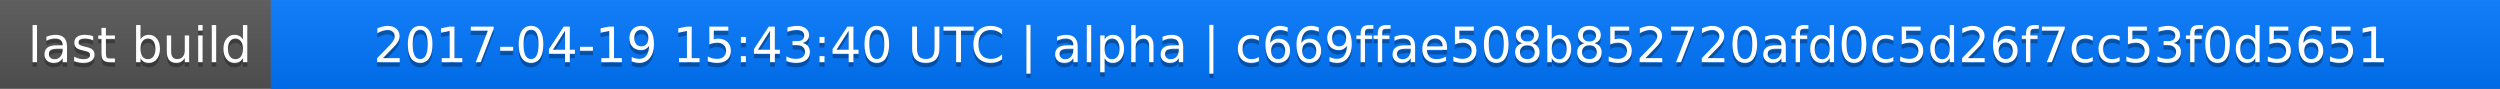
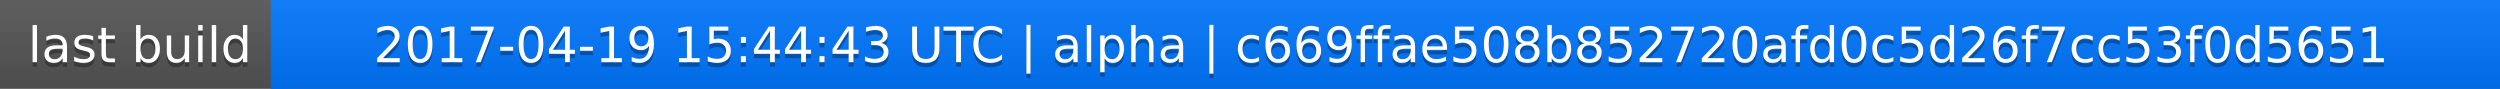
<svg xmlns="http://www.w3.org/2000/svg" width="563" height="20">
  <linearGradient id="a" x2="0" y2="100%">
    <stop offset="0" stop-color="#bbb" stop-opacity=".1" />
    <stop offset="1" stop-opacity=".1" />
  </linearGradient>
  <rect rx="0" width="563" height="20" fill="#555" />
  <rect rx="0" x="61" width="502" height="20" fill="#07f" />
  <path fill="#07f" d="M61 0h4v20h-4z" />
  <rect rx="0" width="563" height="20" fill="url(#a)" />
  <g fill="#fff" text-anchor="middle" font-family="DejaVu Sans,Verdana,Geneva,sans-serif" font-size="11">
    <text x="31.5" y="15" fill="#010101" fill-opacity=".3">last build</text>
    <text x="31.5" y="14">last build</text>
-     <text x="311" y="15" fill="#010101" fill-opacity=".3">2017-04-19 15:43:40 UTC | alpha | c669ffae508b852720afd0c5d26f7cc53f0d5651</text>
-     <text x="311" y="14">2017-04-19 15:43:40 UTC | alpha | c669ffae508b852720afd0c5d26f7cc53f0d5651</text>
+     <text x="311" y="15" fill="#010101" fill-opacity=".3">2017-04-19 15:44:43 UTC | alpha | c669ffae508b852720afd0c5d26f7cc53f0d5651</text>
+     <text x="311" y="14">2017-04-19 15:44:43 UTC | alpha | c669ffae508b852720afd0c5d26f7cc53f0d5651</text>
  </g>
</svg>
